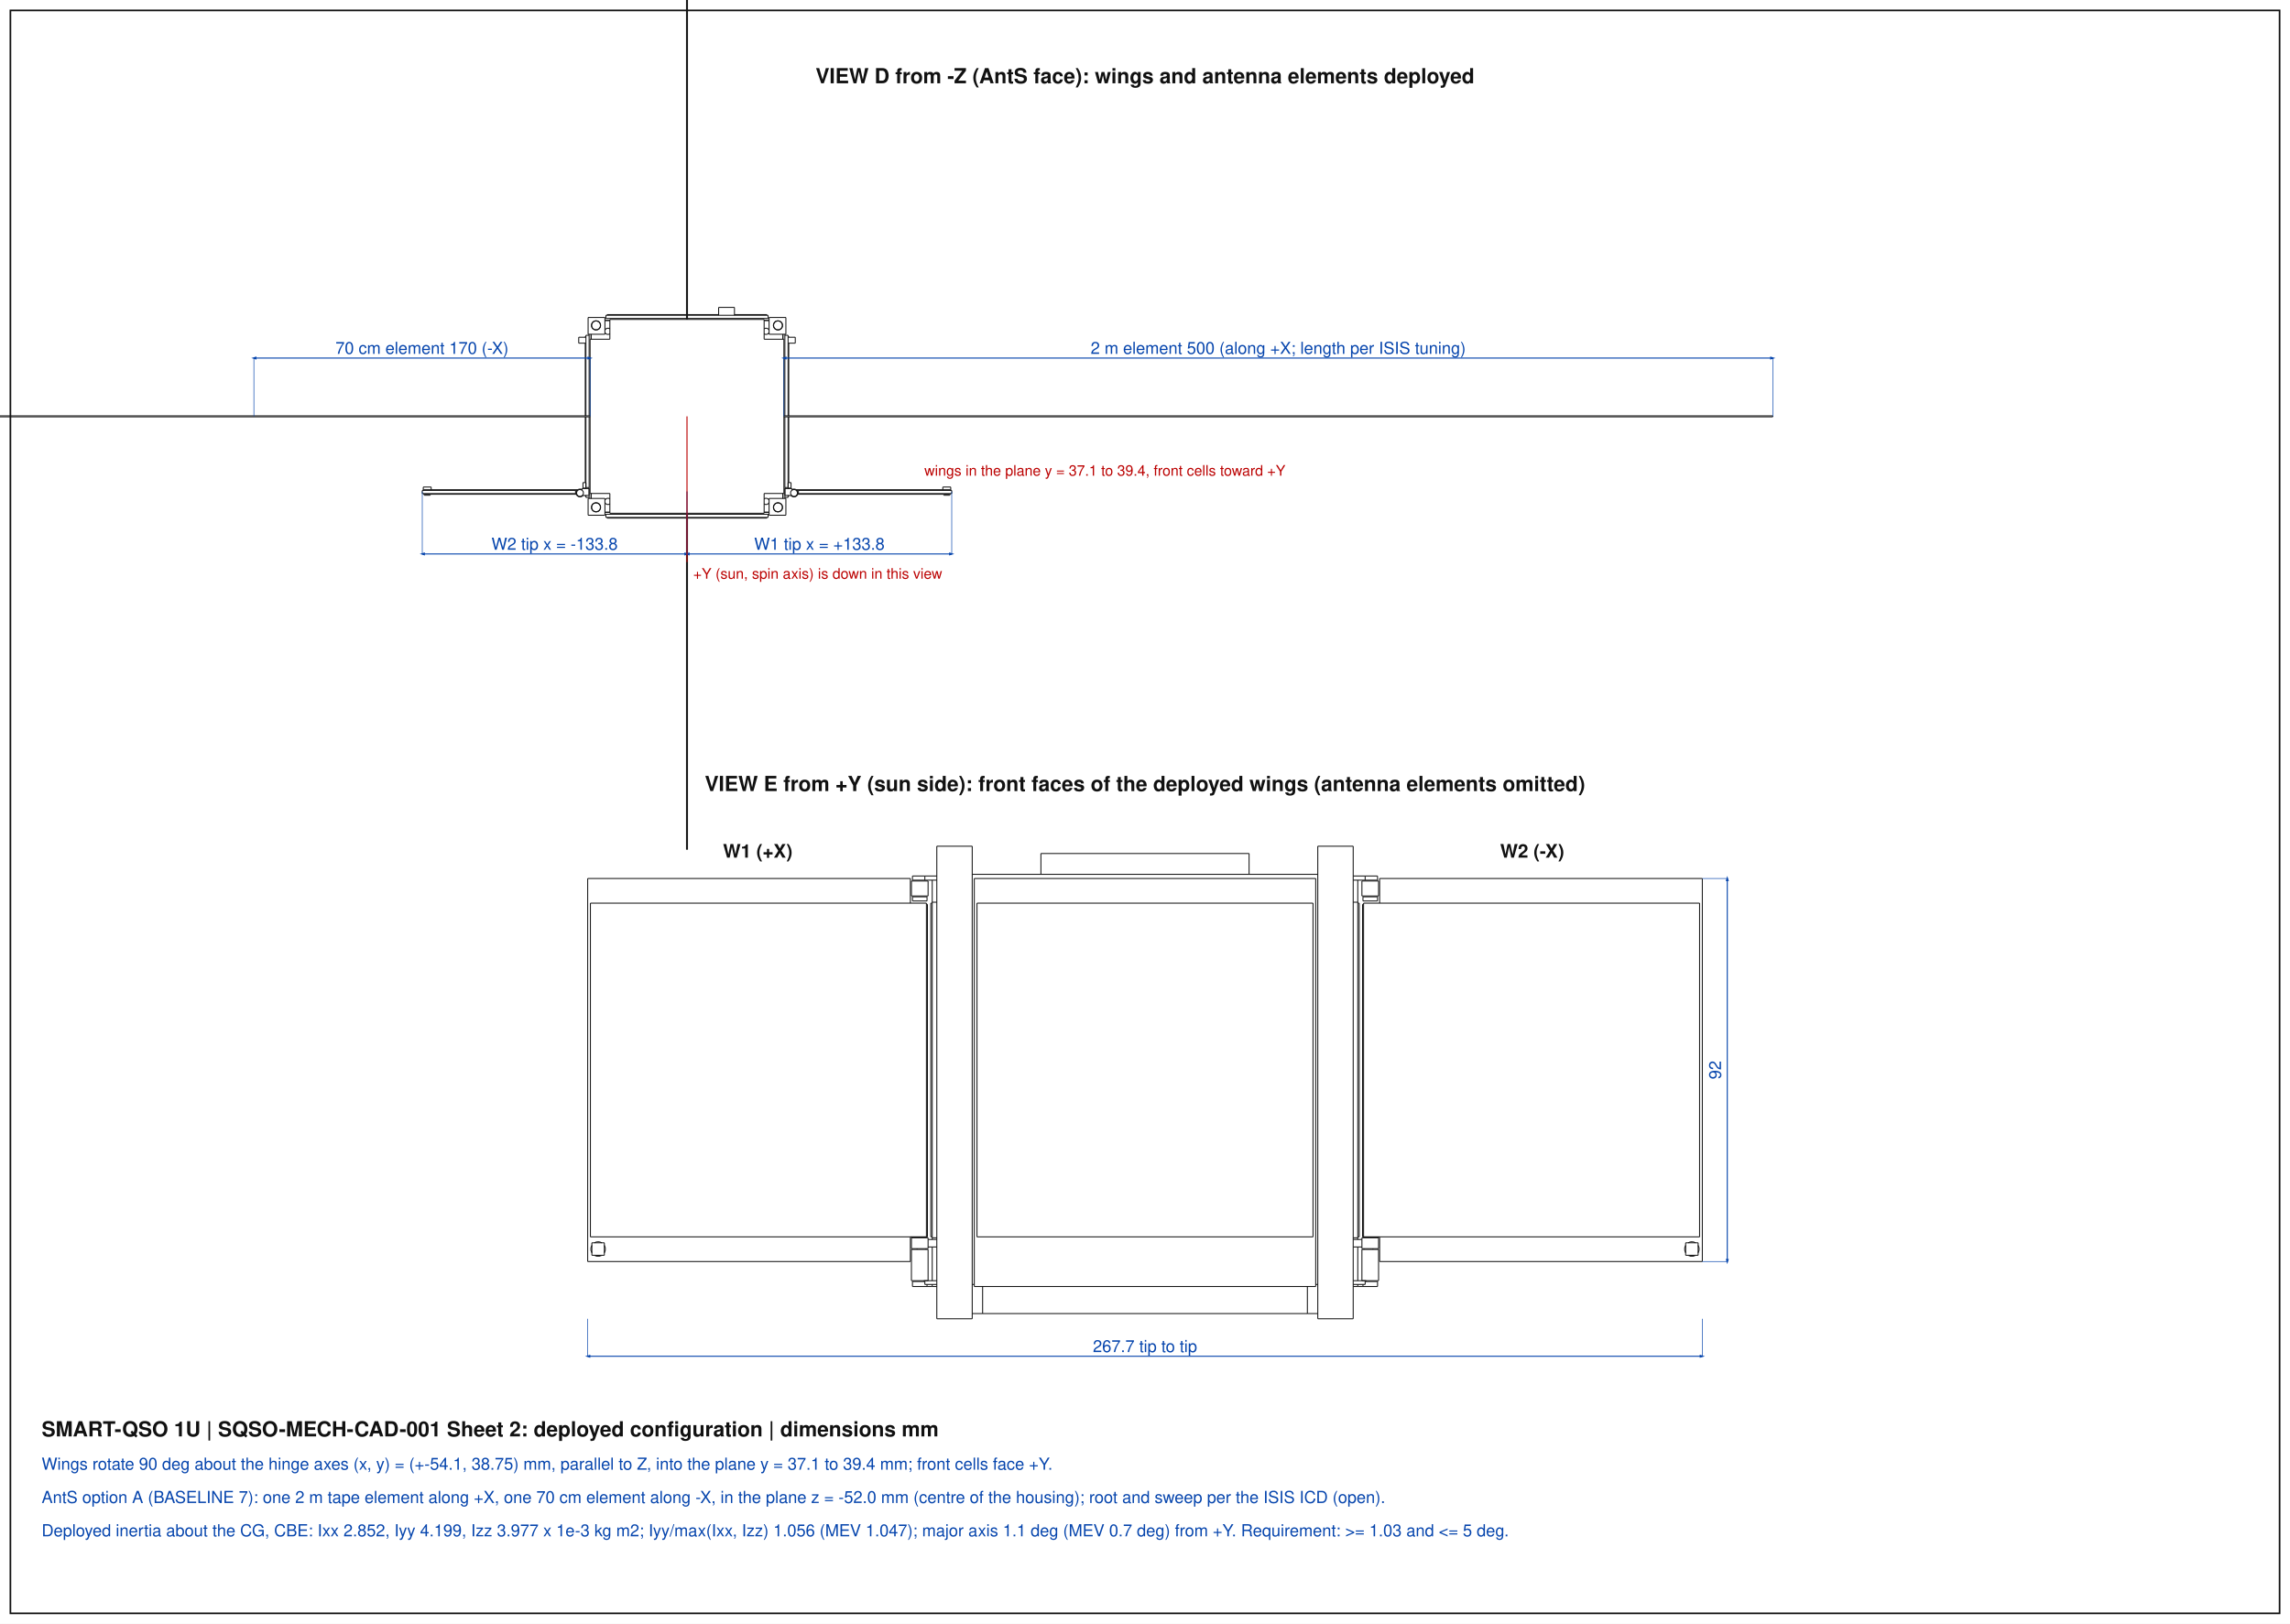
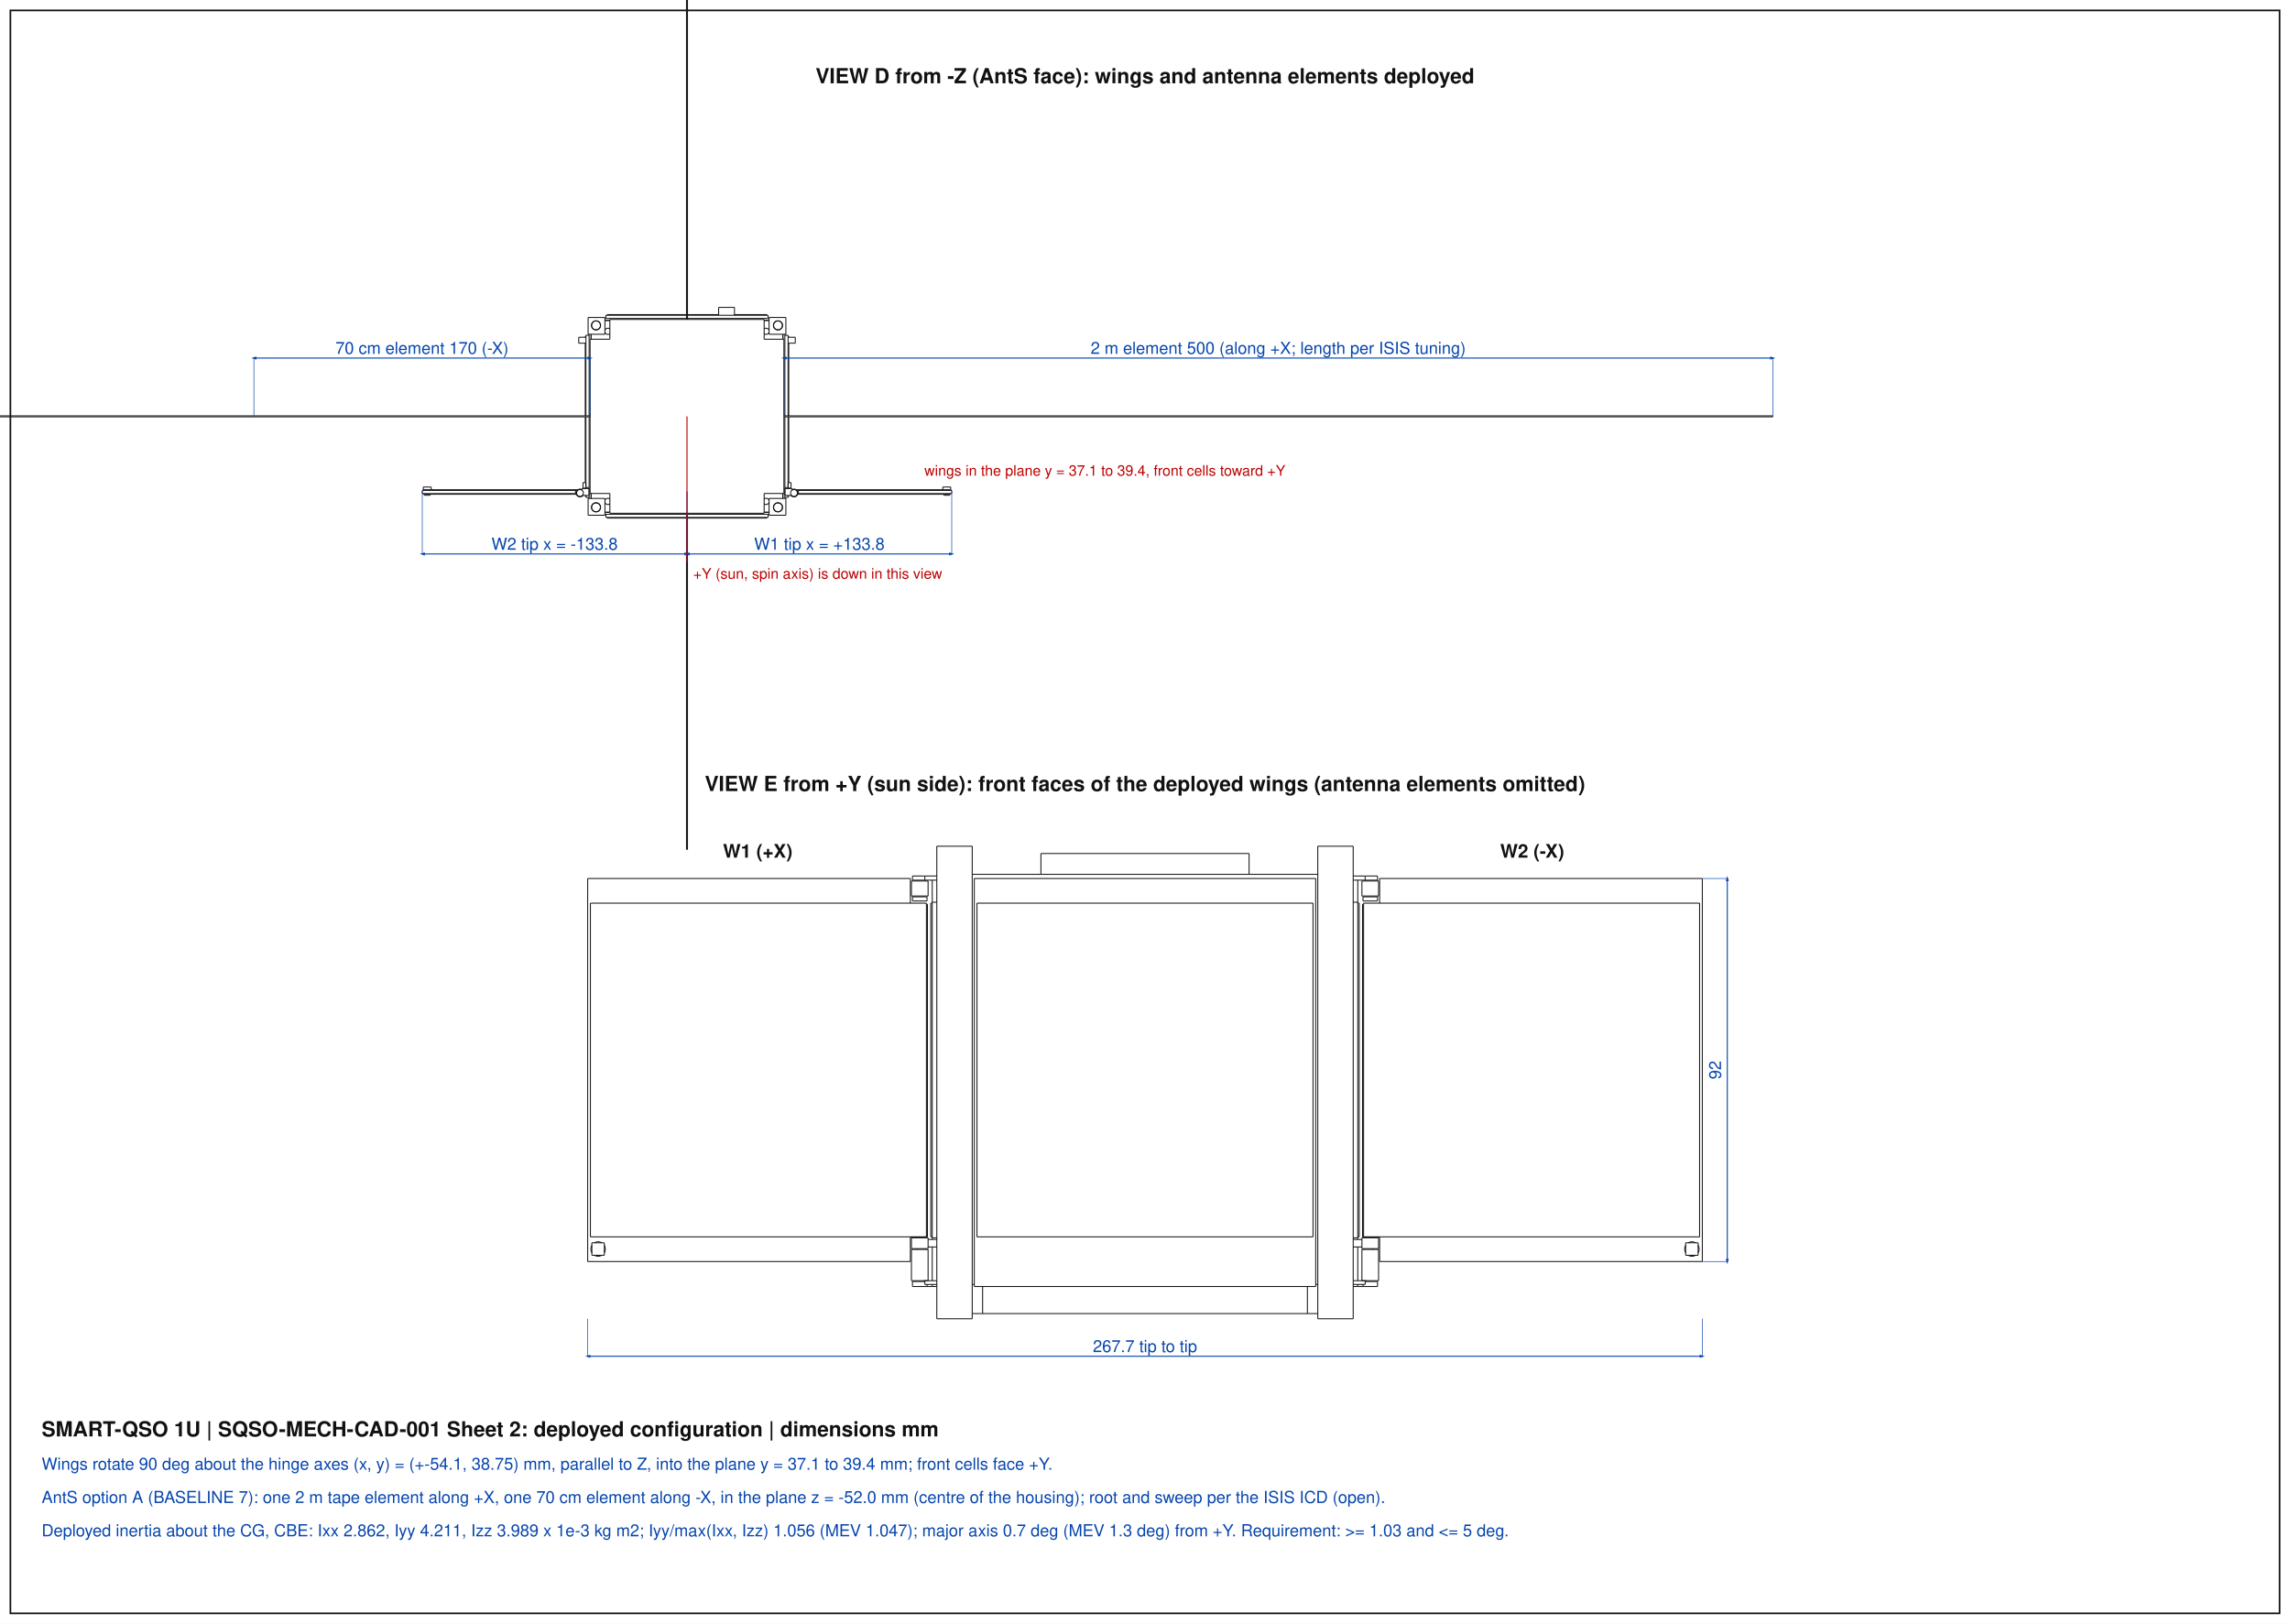
<svg xmlns="http://www.w3.org/2000/svg" width="1100" height="780" viewBox="0 0 1100 780">
  <style>polyline.v{fill:none;stroke:#111;stroke-width:0.45}polyline.h{fill:none;stroke:#999;stroke-width:0.25;stroke-dasharray:1.5,1.5}line.dim{stroke:#0645ad;stroke-width:0.5}line.ext{stroke:#0645ad;stroke-width:0.3}line.call{stroke:#b00;stroke-width:0.5}rect.env{fill:none;stroke:#e07b00;stroke-width:0.5;stroke-dasharray:4,2}text.t{font-family:Helvetica,Arial,sans-serif;fill:#0645ad}text.c{font-family:Helvetica,Arial,sans-serif;fill:#b00}text.h{font-family:Helvetica,Arial,sans-serif;fill:#111;font-weight:bold}rect.frame{fill:none;stroke:#111;stroke-width:0.8}</style>
  <defs>
    <marker id="a" viewBox="0 0 10 10" refX="5" refY="5" markerWidth="5" markerHeight="5" orient="auto-start-reverse">
      <path d="M0,2 L10,5 L0,8 z" fill="#0645ad" />
    </marker>
  </defs>
  <rect x="0" y="0" width="1100" height="780" fill="#fff" />
  <rect class="frame" x="5" y="5" width="1090" height="770" />
  <polyline class="v" points="369.43,239.43 377.50,239.43" />
  <polyline class="v" points="369.43,239.43 369.43,247.50" />
  <polyline class="v" points="375.93,243.70 375.76,244.55 375.28,245.28 374.55,245.76 373.70,245.93 372.85,245.76 372.12,245.28 371.64,244.55 371.47,243.70 371.64,242.85 372.12,242.12 372.85,241.64 373.70,241.47 374.55,241.64 375.28,242.12 375.76,242.85 375.93,243.70" />
  <polyline class="v" points="377.50,239.43 377.50,247.50" />
  <polyline class="v" points="369.43,247.50 377.50,247.50" />
  <polyline class="v" points="377.50,152.50 377.50,160.57" />
  <polyline class="v" points="369.43,152.50 369.43,160.57" />
  <polyline class="v" points="369.43,160.57 377.50,160.57" />
  <polyline class="v" points="369.43,152.50 377.50,152.50" />
  <polyline class="v" points="375.93,156.30 375.76,157.15 375.28,157.88 374.55,158.36 373.70,158.53 372.85,158.36 372.12,157.88 371.64,157.15 371.47,156.30 371.64,155.45 372.12,154.72 372.85,154.24 373.70,154.07 374.55,154.24 375.28,154.72 375.76,155.45 375.93,156.30" />
  <polyline class="v" points="282.50,239.43 282.50,247.50" />
  <polyline class="v" points="282.50,239.43 290.57,239.43" />
  <polyline class="v" points="282.50,247.50 290.57,247.50" />
  <polyline class="v" points="290.57,239.43 290.57,247.50" />
  <polyline class="v" points="288.53,243.70 288.36,244.55 287.88,245.28 287.15,245.76 286.30,245.93 285.45,245.76 284.72,245.28 284.24,244.55 284.07,243.70 284.24,242.85 284.72,242.12 285.45,241.64 286.30,241.47 287.15,241.64 287.88,242.12 288.36,242.85 288.53,243.70" />
  <polyline class="v" points="282.50,152.50 282.50,160.57" />
  <polyline class="v" points="282.50,152.50 290.57,152.50" />
  <polyline class="v" points="282.50,160.57 290.57,160.57" />
  <polyline class="v" points="290.57,152.50 290.57,160.57" />
  <polyline class="v" points="288.53,156.30 288.36,157.15 287.88,157.88 287.15,158.36 286.30,158.53 285.45,158.36 284.72,157.88 284.24,157.15 284.07,156.30 284.24,155.45 284.72,154.72 285.45,154.24 286.30,154.07 287.15,154.24 287.88,154.72 288.36,155.45 288.53,156.30" />
  <polyline class="v" points="283.93,160.57 283.93,162.95" />
  <polyline class="v" points="283.93,237.05 283.93,239.43" />
  <polyline class="v" points="290.57,153.93 292.95,153.93" />
  <polyline class="v" points="367.05,153.93 369.43,153.93" />
  <polyline class="v" points="290.57,246.07 292.95,246.07" />
  <polyline class="v" points="367.05,246.07 369.43,246.07" />
  <polyline class="v" points="376.07,160.57 376.07,162.95" />
  <polyline class="v" points="376.07,237.05 376.07,239.43" />
  <polyline class="v" points="292.95,160.34 292.31,160.64 291.59,160.61 290.97,160.27 290.57,159.68" />
  <polyline class="v" points="290.57,158.62 290.97,158.03 291.59,157.69 292.31,157.66 292.95,157.96" />
  <polyline class="v" points="369.43,159.68 369.03,160.27 368.41,160.61 367.69,160.64 367.05,160.34" />
  <polyline class="v" points="367.05,157.96 367.69,157.66 368.41,157.69 369.03,158.03 369.43,158.62" />
  <polyline class="v" points="292.95,242.04 292.31,242.34 291.59,242.31 290.97,241.97 290.57,241.38" />
  <polyline class="v" points="290.57,240.32 290.97,239.73 291.59,239.39 292.31,239.36 292.95,239.66" />
  <polyline class="v" points="369.43,241.38 369.03,241.97 368.41,242.31 367.69,242.34 367.05,242.04" />
  <polyline class="v" points="367.05,239.66 367.69,239.36 368.41,239.39 369.03,239.73 369.43,240.32" />
  <polyline class="v" points="376.07,160.57 376.07,162.95" />
  <polyline class="v" points="376.07,237.05 376.07,239.43" />
  <polyline class="v" points="377.02,160.57 377.02,161.05" />
  <polyline class="v" points="377.02,234.20 377.02,239.43" />
  <polyline class="v" points="282.98,160.57 282.98,161.05" />
  <polyline class="v" points="282.98,234.20 282.98,239.43" />
  <polyline class="v" points="283.93,160.57 283.93,162.95" />
  <polyline class="v" points="283.93,237.05 283.93,239.43" />
  <polyline class="v" points="290.57,246.07 292.95,246.07" />
  <polyline class="v" points="367.05,246.07 369.43,246.07" />
  <polyline class="v" points="290.57,247.03 291.05,247.03" />
  <polyline class="v" points="368.95,247.03 369.43,247.03" />
  <polyline class="v" points="290.57,152.97 291.05,152.97" />
  <polyline class="v" points="368.95,152.97 369.43,152.97" />
  <polyline class="v" points="290.57,153.93 292.95,153.93" />
  <polyline class="v" points="367.05,153.93 369.43,153.93" />
  <polyline class="v" points="375.84,243.70 375.65,244.57 375.13,245.29 374.36,245.73 373.48,245.83 372.63,245.55 371.97,244.96 371.61,244.14 371.61,243.26 371.97,242.44 372.63,241.85 373.48,241.57 374.36,241.67 375.13,242.11 375.65,242.83 375.84,243.70" />
  <polyline class="v" points="288.44,156.30 288.25,157.17 287.73,157.89 286.96,158.33 286.08,158.43 285.23,158.15 284.57,157.56 284.21,156.74 284.21,155.86 284.57,155.04 285.23,154.45 286.08,154.17 286.96,154.27 287.73,154.71 288.25,155.43 288.44,156.30" />
  <polyline class="v" points="288.44,243.70 288.25,244.57 287.73,245.29 286.96,245.73 286.08,245.83 285.23,245.55 284.57,244.96 284.21,244.14 284.21,243.26 284.57,242.44 285.23,241.85 286.08,241.57 286.96,241.67 287.73,242.11 288.25,242.83 288.44,243.70" />
  <polyline class="v" points="375.84,156.30 375.65,157.17 375.13,157.89 374.36,158.33 373.48,158.43 372.63,158.15 371.97,157.56 371.61,156.74 371.61,155.86 371.97,155.04 372.63,154.45 373.48,154.17 374.36,154.27 375.13,154.71 375.65,155.43 375.84,156.30" />
  <polyline class="v" points="352.80,147.66 352.70,147.66 352.42,147.66 351.97,147.66 351.37,147.66 350.65,147.66 349.85,147.66 349.00,147.66 348.15,147.66 347.35,147.66 346.63,147.66 346.03,147.66 345.58,147.66 345.30,147.66 345.20,147.66" />
  <polyline class="v" points="377.02,161.05 377.02,199.76" />
  <polyline class="v" points="377.02,200.24 377.02,234.20" />
  <polyline class="v" points="377.02,161.05 378.55,161.05" />
  <polyline class="v" points="378.55,234.20 377.02,234.20" />
  <polyline class="v" points="378.55,161.05 378.55,199.76" />
  <polyline class="v" points="378.55,200.24 378.55,234.20" />
  <polyline class="v" points="377.02,238.95 378.55,238.95" />
  <polyline class="v" points="378.55,238.95 378.55,238.00" />
  <polyline class="v" points="378.55,234.68 378.55,234.48" />
  <polyline class="v" points="378.88,161.67 378.88,162.00" />
  <polyline class="v" points="378.88,164.85 378.88,199.76" />
  <polyline class="v" points="378.88,200.24 378.88,231.82" />
  <polyline class="v" points="378.88,234.49 378.88,234.67" />
  <polyline class="v" points="378.88,238.00 378.88,238.33" />
  <polyline class="v" points="378.55,161.67 378.88,161.67" />
  <polyline class="v" points="378.55,238.33 378.88,238.33" />
  <polyline class="v" points="281.45,161.05 281.45,199.76" />
  <polyline class="v" points="281.45,200.24 281.45,234.20" />
  <polyline class="v" points="281.45,238.95 281.45,238.00" />
  <polyline class="v" points="281.45,234.68 281.45,234.48" />
  <polyline class="v" points="281.45,161.05 282.98,161.05" />
  <polyline class="v" points="282.98,234.20 281.45,234.20" />
  <polyline class="v" points="282.98,161.05 282.98,199.76" />
  <polyline class="v" points="282.98,200.24 282.98,234.20" />
  <polyline class="v" points="281.45,238.95 282.98,238.95" />
  <polyline class="v" points="281.12,161.67 281.12,162.00" />
  <polyline class="v" points="281.12,164.85 281.12,199.76" />
  <polyline class="v" points="281.12,200.24 281.12,231.82" />
  <polyline class="v" points="281.12,234.49 281.12,234.67" />
  <polyline class="v" points="281.12,238.00 281.12,238.33" />
  <polyline class="v" points="281.12,161.67 281.45,161.67" />
  <polyline class="v" points="281.12,238.33 281.45,238.33" />
  <polyline class="v" points="291.05,247.03 291.05,248.55" />
  <polyline class="v" points="368.95,247.03 368.95,248.55" />
  <polyline class="v" points="291.05,247.03 329.76,247.03" />
  <polyline class="v" points="330.24,247.03 368.95,247.03" />
  <polyline class="v" points="291.05,248.55 329.76,248.55" />
  <polyline class="v" points="330.24,248.55 368.95,248.55" />
  <polyline class="v" points="291.67,248.55 291.67,248.88" />
  <polyline class="v" points="368.33,248.55 368.33,248.88" />
  <polyline class="v" points="291.67,248.88 329.76,248.88" />
  <polyline class="v" points="330.24,248.88 368.33,248.88" />
  <polyline class="v" points="291.05,151.45 291.05,152.97" />
  <polyline class="v" points="291.05,151.45 329.76,151.45" />
  <polyline class="v" points="330.24,151.45 368.95,151.45" />
  <polyline class="v" points="291.05,152.97 329.76,152.97" />
  <polyline class="v" points="330.24,152.97 368.95,152.97" />
  <polyline class="v" points="368.95,151.45 368.95,152.97" />
  <polyline class="v" points="291.67,151.12 291.67,151.45" />
  <polyline class="v" points="368.33,151.12 368.33,151.45" />
  <polyline class="v" points="291.67,151.12 329.76,151.12" />
  <polyline class="v" points="330.24,151.12 345.20,151.12" />
  <polyline class="v" points="352.80,151.12 368.33,151.12" />
  <polyline class="v" points="457.16,235.58 383.53,235.58" />
  <polyline class="v" points="382.84,235.58 383.53,235.58" />
  <polyline class="v" points="457.16,235.58 457.16,237.10" />
  <polyline class="v" points="383.53,237.10 383.53,235.58" />
  <polyline class="v" points="457.16,237.10 383.53,237.10" />
  <polyline class="v" points="383.27,237.10 383.53,237.10" />
  <polyline class="v" points="456.54,235.24 382.47,235.25" />
  <polyline class="v" points="456.54,235.24 456.54,235.58" />
  <polyline class="v" points="456.54,237.43 456.21,237.43" />
  <polyline class="v" points="453.36,237.43 383.19,237.43" />
  <polyline class="v" points="456.54,237.10 456.54,237.43" />
  <polyline class="v" points="456.21,237.43 453.36,237.43" />
  <polyline class="v" points="456.21,237.90 453.36,237.90" />
  <polyline class="v" points="456.21,237.43 456.21,237.90" />
  <polyline class="v" points="453.36,237.43 453.36,237.90" />
  <polyline class="v" points="456.68,233.96 456.63,233.96 456.49,233.96 456.27,233.96 455.97,233.96 455.61,233.96 455.21,233.96 454.78,233.96 454.36,233.96 453.96,233.96 453.60,233.96 453.30,233.96 453.07,233.96 452.93,233.96 452.88,233.96" />
  <polyline class="v" points="383.06,236.81 382.89,237.53 382.43,238.11 381.76,238.43 381.03,238.43 380.36,238.11 379.90,237.53 379.73,236.81 379.90,236.09 380.36,235.51 381.03,235.19 381.76,235.19 382.43,235.51 382.89,236.09 383.06,236.81" />
  <polyline class="v" points="380.44,234.68 380.44,235.45" />
  <polyline class="v" points="377.02,234.68 380.44,234.68" />
  <polyline class="v" points="377.02,234.68 377.02,238.00" />
  <polyline class="v" points="377.02,238.00 380.23,238.00" />
  <polyline class="v" points="383.30,236.81 383.14,237.57 382.69,238.20 382.02,238.61 381.26,238.71 380.51,238.49 379.91,238.00" />
  <polyline class="v" points="380.44,235.17 381.20,234.92 381.98,235.01 382.67,235.40 383.13,236.04 383.30,236.81" />
  <polyline class="v" points="380.44,235.15 380.48,235.15" />
  <polyline class="v" points="382.01,162.00 382.01,162.04 382.01,162.14 382.01,162.31 382.01,162.54 382.01,162.81 382.01,163.11 382.01,163.43 382.01,163.74 382.01,164.04 382.01,164.31 382.01,164.54 382.01,164.71 382.01,164.81 382.01,164.85" />
  <polyline class="v" points="378.55,231.82 378.55,234.48" />
  <polyline class="v" points="379.97,231.82 379.97,234.48" />
  <polyline class="v" points="378.55,231.82 379.97,231.82" />
  <polyline class="v" points="378.55,234.48 379.97,234.48" />
  <polyline class="v" points="202.84,235.58 276.47,235.58" />
  <polyline class="v" points="277.16,235.58 276.47,235.58" />
  <polyline class="v" points="202.84,235.58 202.84,237.10" />
  <polyline class="v" points="276.47,237.10 276.47,235.58" />
  <polyline class="v" points="202.84,237.10 276.47,237.10" />
  <polyline class="v" points="276.73,237.10 276.47,237.10" />
  <polyline class="v" points="203.46,235.24 277.53,235.25" />
  <polyline class="v" points="203.46,235.24 203.46,235.58" />
  <polyline class="v" points="203.46,237.43 203.79,237.43" />
  <polyline class="v" points="206.64,237.43 276.81,237.43" />
  <polyline class="v" points="203.46,237.10 203.46,237.43" />
  <polyline class="v" points="203.79,237.43 206.64,237.43" />
  <polyline class="v" points="203.79,237.90 206.64,237.90" />
  <polyline class="v" points="203.79,237.43 203.79,237.90" />
  <polyline class="v" points="206.64,237.43 206.64,237.90" />
  <polyline class="v" points="203.32,233.96 203.37,233.96 203.51,233.96 203.73,233.96 204.03,233.96 204.39,233.96 204.79,233.96 205.22,233.96 205.64,233.96 206.04,233.96 206.40,233.96 206.70,233.96 206.93,233.96 207.07,233.96 207.12,233.96" />
  <polyline class="v" points="276.94,236.81 277.11,237.53 277.57,238.11 278.24,238.43 278.97,238.43 279.64,238.11 280.10,237.53 280.27,236.81 280.10,236.09 279.64,235.51 278.97,235.19 278.24,235.19 277.57,235.51 277.11,236.09 276.94,236.81" />
  <polyline class="v" points="279.56,234.68 279.56,235.45" />
  <polyline class="v" points="282.98,234.68 279.56,234.68" />
  <polyline class="v" points="282.98,234.68 282.98,238.00" />
  <polyline class="v" points="282.98,238.00 279.77,238.00" />
  <polyline class="v" points="276.70,236.81 276.86,237.57 277.31,238.20 277.98,238.61 278.74,238.71 279.49,238.49 280.09,238.00" />
  <polyline class="v" points="279.56,235.17 278.80,234.92 278.02,235.01 277.33,235.40 276.87,236.04 276.70,236.81" />
  <polyline class="v" points="279.56,235.15 279.52,235.15" />
  <polyline class="v" points="277.99,162.00 277.99,162.04 277.99,162.14 277.99,162.31 277.99,162.54 277.99,162.81 277.99,163.11 277.99,163.43 277.99,163.74 277.99,164.04 277.99,164.31 277.99,164.54 277.99,164.71 277.99,164.81 277.99,164.85" />
  <polyline class="v" points="281.45,231.82 281.45,234.48" />
  <polyline class="v" points="280.03,231.82 280.03,234.48" />
  <polyline class="v" points="281.45,231.82 280.03,231.82" />
  <polyline class="v" points="281.45,234.48 280.03,234.48" />
  <polyline class="v" points="283.45,162.95 283.45,237.05" />
  <polyline class="v" points="292.95,237.05 283.45,237.05" />
  <polyline class="v" points="292.95,246.55 367.05,246.55" />
  <polyline class="v" points="367.05,237.05 367.05,246.55" />
  <polyline class="v" points="376.55,237.05 367.05,237.05" />
  <polyline class="v" points="376.55,162.95 376.55,237.05" />
  <polyline class="v" points="376.55,162.95 367.05,162.95" />
  <polyline class="v" points="367.05,153.45 367.05,162.95" />
  <polyline class="v" points="292.95,153.45 367.05,153.45" />
  <polyline class="v" points="292.95,153.45 292.95,162.95" />
  <polyline class="v" points="292.95,162.95 283.45,162.95" />
  <polyline class="v" points="292.95,237.05 292.95,246.55" />
  <polyline class="v" points="851.55,199.76 851.55,200.24" />
  <polyline class="v" points="376.55,199.76 851.55,199.76" />
  <polyline class="v" points="376.55,200.24 851.55,200.24" />
  <polyline class="v" points="-191.55,199.76 -191.55,200.24" />
  <polyline class="v" points="-191.55,199.76 283.45,199.76" />
  <polyline class="v" points="-191.55,200.24 283.45,200.24" />
  <polyline class="v" points="329.76,246.55 329.76,408.05" />
  <polyline class="v" points="330.24,246.55 330.24,408.05" />
  <polyline class="v" points="329.76,408.05 330.24,408.05" />
  <polyline class="v" points="329.76,-8.05 329.76,153.45" />
  <polyline class="v" points="330.24,-8.05 330.24,153.45" />
  <polyline class="v" points="329.76,-8.05 330.24,-8.05" />
  <polyline class="v" points="372.39,154.50 372.56,154.50" />
  <polyline class="v" points="372.75,241.79 372.75,241.68" />
  <polyline class="v" points="372.39,245.50 372.56,245.50" />
  <polyline class="v" points="287.44,245.50 287.61,245.50" />
  <polyline class="v" points="287.25,241.79 287.25,241.68" />
  <polyline class="v" points="285.92,158.40 285.92,158.50" />
  <polyline class="v" points="288.30,155.54 288.40,155.54" />
  <polyline class="v" points="374.08,158.40 374.08,158.50" />
  <polyline class="v" points="371.60,155.54 371.70,155.54" />
  <polyline class="v" points="375.78,156.78 375.88,156.78" />
  <polyline class="v" points="287.44,154.38 287.44,154.49" />
  <polyline class="v" points="288.44,156.30 288.53,156.30" />
  <polyline class="v" points="345.20,147.66 345.20,151.45" />
  <polyline class="v" points="352.80,147.66 352.80,151.45" />
  <polyline class="v" points="452.88,233.96 452.88,235.24" />
  <polyline class="v" points="456.68,233.96 456.68,235.58" />
  <polyline class="v" points="378.55,164.85 382.01,164.85" />
  <polyline class="v" points="378.55,162.00 382.01,162.00" />
  <polyline class="v" points="203.32,233.96 203.32,235.58" />
  <polyline class="v" points="207.12,233.96 207.12,235.24" />
  <polyline class="v" points="281.45,162.00 277.99,162.00" />
  <polyline class="v" points="281.45,164.85 277.99,164.85" />
  <text class="h" x="550.0" y="40.0" font-size="10" text-anchor="middle">VIEW D  from -Z (AntS face): wings and antenna elements deployed</text>
  <line class="ext" x1="376.55" y1="200.00" x2="376.55" y2="172.00" />
  <line class="ext" x1="851.55" y1="200.00" x2="851.55" y2="172.00" />
  <line class="dim" x1="376.55" y1="172.00" x2="851.55" y2="172.00" marker-start="url(#a)" marker-end="url(#a)" />
  <text class="t" x="614.0" y="170.0" font-size="8" text-anchor="middle">2 m element 500 (along +X; length per ISIS tuning)</text>
  <line class="ext" x1="121.95" y1="200.00" x2="121.95" y2="172.00" />
  <line class="ext" x1="283.45" y1="200.00" x2="283.45" y2="172.00" />
  <line class="dim" x1="121.95" y1="172.00" x2="283.45" y2="172.00" marker-start="url(#a)" marker-end="url(#a)" />
  <text class="t" x="202.7" y="170.0" font-size="8" text-anchor="middle">70 cm element 170 (-X)</text>
  <line class="ext" x1="330.00" y1="236.10" x2="330.00" y2="266.10" />
  <line class="ext" x1="457.16" y1="236.10" x2="457.16" y2="266.10" />
  <line class="dim" x1="330.00" y1="266.10" x2="457.16" y2="266.10" marker-start="url(#a)" marker-end="url(#a)" />
  <text class="t" x="393.6" y="264.1" font-size="8" text-anchor="middle">W1 tip x = +133.8</text>
  <line class="ext" x1="202.84" y1="236.10" x2="202.84" y2="266.10" />
  <line class="ext" x1="330.00" y1="236.10" x2="330.00" y2="266.10" />
  <line class="dim" x1="202.84" y1="266.10" x2="330.00" y2="266.10" marker-start="url(#a)" marker-end="url(#a)" />
  <text class="t" x="266.4" y="264.1" font-size="8" text-anchor="middle">W2 tip x = -133.8</text>
  <line class="call" x1="330.00" y1="200.00" x2="330.00" y2="270.00" />
  <text class="c" x="333.0" y="278.0" font-size="7" text-anchor="start">+Y (sun, spin axis) is down in this view</text>
  <text class="c" x="444.0" y="228.5" font-size="7" text-anchor="start">wings in the plane y = 37.1 to 39.4, front cells toward +Y</text>
  <polyline class="v" points="467.00,406.50 467.00,633.50" />
  <polyline class="v" points="450.00,633.50 450.00,406.50" />
  <polyline class="v" points="467.00,633.50 450.00,633.50" />
  <polyline class="v" points="467.00,406.50 450.00,406.50" />
  <polyline class="v" points="650.00,406.50 650.00,633.50" />
  <polyline class="v" points="650.00,633.50 633.00,633.50" />
  <polyline class="v" points="633.00,406.50 633.00,633.50" />
  <polyline class="v" points="650.00,406.50 633.00,406.50" />
  <polyline class="v" points="633.00,420.00 467.00,420.00" />
  <polyline class="v" points="633.00,617.00 632.00,617.00" />
  <polyline class="v" points="468.00,617.00 467.00,617.00" />
  <polyline class="v" points="447.80,433.40 447.80,422.80" />
  <polyline class="v" points="447.80,618.00 450.00,618.00" />
  <polyline class="v" points="450.00,433.40 447.80,433.40" />
  <polyline class="v" points="447.80,595.40 447.80,594.60" />
  <polyline class="v" points="447.80,594.60 447.80,433.40" />
  <polyline class="v" points="450.00,594.60 447.80,594.60" />
  <polyline class="v" points="447.10,594.15 447.10,433.85" />
  <polyline class="v" points="447.80,594.15 447.10,594.15" />
  <polyline class="v" points="447.80,433.85 447.10,433.85" />
  <polyline class="v" points="652.20,433.40 652.20,422.80" />
  <polyline class="v" points="652.20,595.40 652.20,594.60" />
  <polyline class="v" points="652.20,594.60 652.20,433.40" />
  <polyline class="v" points="650.00,618.00 652.20,618.00" />
  <polyline class="v" points="652.20,433.40 650.00,433.40" />
  <polyline class="v" points="652.20,594.60 650.00,594.60" />
  <polyline class="v" points="652.90,594.15 652.90,433.85" />
  <polyline class="v" points="652.90,594.15 652.20,594.15" />
  <polyline class="v" points="652.90,433.85 652.20,433.85" />
  <polyline class="v" points="632.00,618.00 632.00,422.00" />
  <polyline class="v" points="468.00,618.00 468.00,422.00" />
  <polyline class="v" points="632.00,618.00 468.00,618.00" />
  <polyline class="v" points="632.00,422.00 468.00,422.00" />
  <polyline class="v" points="630.70,594.15 630.70,433.85" />
  <polyline class="v" points="469.30,594.15 469.30,433.85" />
  <polyline class="v" points="630.70,594.15 469.30,594.15" />
  <polyline class="v" points="630.70,433.85 469.30,433.85" />
  <polyline class="v" points="282.30,422.00 437.30,422.00" />
  <polyline class="v" points="282.30,606.00 282.30,422.00" />
  <polyline class="v" points="437.30,433.85 437.30,422.00" />
  <polyline class="v" points="282.30,606.00 437.30,606.00" />
  <polyline class="v" points="445.50,434.40 445.00,434.40" />
  <polyline class="v" points="437.30,606.00 437.30,594.20" />
  <polyline class="v" points="445.50,594.20 445.50,434.40" />
  <polyline class="v" points="445.50,594.20 437.30,594.20" />
  <polyline class="v" points="287.30,596.50 286.36,596.63 285.50,597.00" />
  <polyline class="v" points="284.30,598.20 283.86,599.37 283.86,600.63 284.30,601.80" />
  <polyline class="v" points="285.50,603.00 286.67,603.44 287.93,603.44 289.10,603.00" />
  <polyline class="v" points="290.30,601.80 290.74,600.63 290.74,599.37 290.30,598.20" />
  <polyline class="v" points="289.10,597.00 288.24,596.63 287.30,596.50" />
  <polyline class="v" points="283.60,594.15 283.60,433.85" />
  <polyline class="v" points="283.60,433.85 445.00,433.85" />
  <polyline class="v" points="445.00,594.15 445.00,433.85" />
  <polyline class="v" points="283.60,594.15 445.00,594.15" />
  <polyline class="v" points="284.30,603.00 284.30,597.00" />
  <polyline class="v" points="284.30,597.00 290.30,597.00" />
  <polyline class="v" points="290.30,603.00 290.30,597.00" />
  <polyline class="v" points="284.30,603.00 290.30,603.00" />
  <polyline class="v" points="438.30,422.80 438.35,422.80 438.49,422.80 438.73,422.80 439.06,422.80 439.46,422.80 439.92,422.80 440.44,422.80 441.00,422.80 441.58,422.80 442.17,422.80 442.74,422.80 443.29,422.80 443.80,422.80 444.25,422.80" />
  <polyline class="v" points="444.25,422.80 444.25,420.80" />
  <polyline class="v" points="444.25,420.80 443.80,420.80 443.29,420.80 442.74,420.80 442.17,420.80 441.58,420.80 441.00,420.80 440.44,420.80 439.92,420.80 439.46,420.80 439.06,420.80 438.73,420.80 438.49,420.80 438.35,420.80 438.30,420.80" />
  <polyline class="v" points="450.00,420.80 444.25,420.80" />
  <polyline class="v" points="450.00,422.80 444.25,422.80" />
  <polyline class="v" points="438.30,618.00 438.30,615.60" />
  <polyline class="v" points="438.30,618.00 438.39,618.00 438.65,618.00 439.06,618.00 439.62,618.00 440.28,618.00 441.02,618.00 441.80,618.00 442.58,618.00 443.32,618.00 443.98,618.00 444.54,618.00 444.95,618.00 445.21,618.00 445.30,618.00" />
  <polyline class="v" points="438.30,615.60 438.35,615.60 438.49,615.60 438.73,615.60 439.06,615.60 439.46,615.60 439.92,615.60 440.44,615.60 441.00,615.60 441.58,615.60 442.17,615.60 442.74,615.60 443.29,615.60 443.80,615.60 444.25,615.60" />
  <polyline class="v" points="444.25,617.00 444.25,615.60" />
  <polyline class="v" points="443.80,615.60 443.80,615.20" />
  <polyline class="v" points="450.00,615.20 443.80,615.20" />
  <polyline class="v" points="450.00,617.00 444.25,617.00" />
  <polyline class="v" points="438.30,430.80 438.39,430.80 438.65,430.80 439.06,430.80 439.62,430.80 440.28,430.80 441.02,430.80 441.80,430.80 442.58,430.80 443.32,430.80 443.98,430.80 444.54,430.80 444.95,430.80 445.21,430.80 445.30,430.80" />
  <polyline class="v" points="438.30,432.80 438.30,430.80" />
  <polyline class="v" points="438.30,432.80 438.39,432.80 438.65,432.80 439.06,432.80 439.62,432.80 440.28,432.80 441.02,432.80 441.80,432.80 442.58,432.80 443.32,432.80 443.98,432.80 444.54,432.80 444.95,432.80 445.21,432.80 445.30,432.80" />
  <polyline class="v" points="437.80,600.20 437.90,600.20 438.20,600.20 438.67,600.20 439.31,600.20 440.06,600.20 440.91,600.20 441.80,600.20 442.69,600.20 443.54,600.20 444.29,600.20 444.93,600.20 445.40,600.20 445.70,600.20 445.80,600.20" />
  <polyline class="v" points="437.80,615.20 437.80,600.20" />
  <polyline class="v" points="437.80,615.20 437.90,615.20 438.20,615.20 438.67,615.20 439.31,615.20 440.06,615.20 440.91,615.20 441.80,615.20 442.69,615.20 443.54,615.20 444.29,615.20 444.93,615.20 445.40,615.20 445.70,615.20 445.80,615.20" />
  <polyline class="v" points="437.80,423.20 437.90,423.20 438.20,423.20 438.67,423.20 439.31,423.20 440.06,423.20 440.91,423.20 441.80,423.20 442.69,423.20 443.54,423.20 444.29,423.20 444.93,423.20 445.40,423.20 445.70,423.20 445.80,423.20" />
  <polyline class="v" points="437.80,430.40 437.80,423.20" />
  <polyline class="v" points="437.80,430.40 437.90,430.40 438.20,430.40 438.67,430.40 439.31,430.40 440.06,430.40 440.91,430.40 441.80,430.40 442.69,430.40 443.54,430.40 444.29,430.40 444.93,430.40 445.40,430.40 445.70,430.40 445.80,430.40" />
  <polyline class="v" points="437.80,599.80 437.80,594.60" />
  <polyline class="v" points="437.80,599.80 437.90,599.80 438.20,599.80 438.67,599.80 439.31,599.80 440.06,599.80 440.91,599.80 441.80,599.80 442.69,599.80 443.54,599.80 444.29,599.80 444.93,599.80 445.40,599.80 445.70,599.80 445.80,599.80" />
  <polyline class="v" points="437.80,594.60 437.90,594.60 438.20,594.60 438.67,594.60 439.31,594.60 440.06,594.60 440.91,594.60 441.80,594.60 442.69,594.60 443.54,594.60 444.29,594.60 444.93,594.60 445.40,594.60 445.70,594.60 445.80,594.60" />
  <polyline class="v" points="450.00,595.40 445.80,595.40" />
  <polyline class="v" points="450.00,599.00 445.80,599.00" />
  <polyline class="v" points="440.50,600.20 440.50,600.17 440.50,600.14 440.50,600.11 440.50,600.09 440.50,600.06 440.50,600.03 440.50,600.00 440.50,599.97 440.50,599.94 440.50,599.91 440.50,599.89 440.50,599.86 440.50,599.83 440.50,599.80" />
  <polyline class="v" points="447.80,618.00 447.80,617.00" />
  <polyline class="v" points="447.80,615.20 447.80,599.00" />
  <polyline class="v" points="444.80,600.20 444.80,599.80" />
  <polyline class="v" points="447.80,618.00 445.30,618.00" />
  <polyline class="v" points="817.70,422.00 662.70,422.00" />
  <polyline class="v" points="817.70,606.00 817.70,422.00" />
  <polyline class="v" points="662.70,433.85 662.70,422.00" />
  <polyline class="v" points="817.70,606.00 662.70,606.00" />
  <polyline class="v" points="654.50,434.40 655.00,434.40" />
  <polyline class="v" points="662.70,606.00 662.70,594.20" />
  <polyline class="v" points="654.50,594.20 654.50,434.40" />
  <polyline class="v" points="654.50,594.20 662.70,594.20" />
  <polyline class="v" points="812.70,596.50 813.64,596.63 814.50,597.00" />
  <polyline class="v" points="815.70,598.20 816.14,599.37 816.14,600.63 815.70,601.80" />
  <polyline class="v" points="814.50,603.00 813.33,603.44 812.07,603.44 810.90,603.00" />
  <polyline class="v" points="809.70,601.80 809.26,600.63 809.26,599.37 809.70,598.20" />
  <polyline class="v" points="810.90,597.00 811.76,596.63 812.70,596.50" />
  <polyline class="v" points="816.40,594.15 816.40,433.85" />
  <polyline class="v" points="816.40,433.85 655.00,433.85" />
  <polyline class="v" points="655.00,594.15 655.00,433.85" />
  <polyline class="v" points="816.40,594.15 655.00,594.15" />
  <polyline class="v" points="815.70,603.00 815.70,597.00" />
  <polyline class="v" points="815.70,597.00 809.70,597.00" />
  <polyline class="v" points="809.70,603.00 809.70,597.00" />
  <polyline class="v" points="815.70,603.00 809.70,603.00" />
  <polyline class="v" points="661.70,422.80 661.65,422.80 661.51,422.80 661.27,422.80 660.94,422.80 660.54,422.80 660.08,422.80 659.56,422.80 659.00,422.80 658.42,422.80 657.83,422.80 657.26,422.80 656.71,422.80 656.20,422.80 655.75,422.80" />
  <polyline class="v" points="655.75,422.80 655.75,420.80" />
  <polyline class="v" points="655.75,420.80 656.20,420.80 656.71,420.80 657.26,420.80 657.83,420.80 658.42,420.80 659.00,420.80 659.56,420.80 660.08,420.80 660.54,420.80 660.94,420.80 661.27,420.80 661.51,420.80 661.65,420.80 661.70,420.80" />
  <polyline class="v" points="650.00,420.80 655.75,420.80" />
  <polyline class="v" points="650.00,422.80 655.75,422.80" />
  <polyline class="v" points="661.70,618.00 661.70,615.60" />
  <polyline class="v" points="661.70,618.00 661.61,618.00 661.35,618.00 660.94,618.00 660.38,618.00 659.72,618.00 658.98,618.00 658.20,618.00 657.42,618.00 656.68,618.00 656.02,618.00 655.46,618.00 655.05,618.00 654.79,618.00 654.70,618.00" />
  <polyline class="v" points="661.70,615.60 661.65,615.60 661.51,615.60 661.27,615.60 660.94,615.60 660.54,615.60 660.08,615.60 659.56,615.60 659.00,615.60 658.42,615.60 657.83,615.60 657.26,615.60 656.71,615.60 656.20,615.60 655.75,615.60" />
  <polyline class="v" points="655.75,617.00 655.75,615.60" />
  <polyline class="v" points="656.20,615.60 656.20,615.20" />
  <polyline class="v" points="650.00,615.20 656.20,615.20" />
  <polyline class="v" points="650.00,617.00 655.75,617.00" />
  <polyline class="v" points="661.70,430.80 661.61,430.80 661.35,430.80 660.94,430.80 660.38,430.80 659.72,430.80 658.98,430.80 658.20,430.80 657.42,430.80 656.68,430.80 656.02,430.80 655.46,430.80 655.05,430.80 654.79,430.80 654.70,430.80" />
  <polyline class="v" points="661.70,432.80 661.70,430.80" />
  <polyline class="v" points="661.70,432.80 661.61,432.80 661.35,432.80 660.94,432.80 660.38,432.80 659.72,432.80 658.98,432.80 658.20,432.80 657.42,432.80 656.68,432.80 656.02,432.80 655.46,432.80 655.05,432.80 654.79,432.80 654.70,432.80" />
  <polyline class="v" points="662.20,600.20 662.10,600.20 661.80,600.20 661.33,600.20 660.69,600.20 659.94,600.20 659.09,600.20 658.20,600.20 657.31,600.20 656.46,600.20 655.71,600.20 655.07,600.20 654.60,600.20 654.30,600.20 654.20,600.20" />
  <polyline class="v" points="662.20,615.20 662.20,600.20" />
  <polyline class="v" points="662.20,615.20 662.10,615.20 661.80,615.20 661.33,615.20 660.69,615.20 659.94,615.20 659.09,615.20 658.20,615.20 657.31,615.20 656.46,615.20 655.71,615.20 655.07,615.20 654.60,615.20 654.30,615.20 654.20,615.20" />
  <polyline class="v" points="662.20,423.20 662.10,423.20 661.80,423.20 661.33,423.20 660.69,423.20 659.94,423.20 659.09,423.20 658.20,423.20 657.31,423.20 656.46,423.20 655.71,423.20 655.07,423.20 654.60,423.20 654.30,423.20 654.20,423.20" />
  <polyline class="v" points="662.20,430.40 662.20,423.20" />
  <polyline class="v" points="662.20,430.40 662.10,430.40 661.80,430.40 661.33,430.40 660.69,430.40 659.94,430.40 659.09,430.40 658.20,430.40 657.31,430.40 656.46,430.40 655.71,430.40 655.07,430.40 654.60,430.40 654.30,430.40 654.20,430.40" />
  <polyline class="v" points="662.20,599.80 662.20,594.60" />
  <polyline class="v" points="662.20,599.80 662.10,599.80 661.80,599.80 661.33,599.80 660.69,599.80 659.94,599.80 659.09,599.80 658.20,599.80 657.31,599.80 656.46,599.80 655.71,599.80 655.07,599.80 654.60,599.80 654.30,599.80 654.20,599.80" />
  <polyline class="v" points="662.20,594.60 662.10,594.60 661.80,594.60 661.33,594.60 660.69,594.60 659.94,594.60 659.09,594.60 658.20,594.60 657.31,594.60 656.46,594.60 655.71,594.60 655.07,594.60 654.60,594.60 654.30,594.60 654.20,594.60" />
  <polyline class="v" points="650.00,595.40 654.20,595.40" />
  <polyline class="v" points="650.00,599.00 654.20,599.00" />
  <polyline class="v" points="659.50,600.20 659.50,600.17 659.50,600.14 659.50,600.11 659.50,600.09 659.50,600.06 659.50,600.03 659.50,600.00 659.50,599.97 659.50,599.94 659.50,599.91 659.50,599.89 659.50,599.86 659.50,599.83 659.50,599.80" />
  <polyline class="v" points="652.20,618.00 652.20,617.00" />
  <polyline class="v" points="652.20,615.20 652.20,599.00" />
  <polyline class="v" points="655.20,600.20 655.20,599.80" />
  <polyline class="v" points="652.20,618.00 654.70,618.00" />
  <polyline class="v" points="628.00,631.00 633.00,631.00" />
  <polyline class="v" points="628.00,631.00 472.00,631.00" />
  <polyline class="v" points="467.00,631.00 472.00,631.00" />
  <polyline class="v" points="472.00,631.00 472.00,618.00" />
  <polyline class="v" points="628.00,631.00 628.00,618.00" />
  <polyline class="v" points="600.00,420.00 600.00,410.00" />
  <polyline class="v" points="500.00,420.00 500.00,410.00" />
  <polyline class="v" points="600.00,410.00 500.00,410.00" />
  <polyline class="v" points="438.30,422.80 438.30,420.80" />
  <polyline class="v" points="445.30,618.00 445.30,617.00" />
  <polyline class="v" points="445.30,432.80 445.30,430.80" />
  <polyline class="v" points="445.80,615.20 445.80,600.20" />
  <polyline class="v" points="445.80,430.40 445.80,423.20" />
  <polyline class="v" points="445.80,599.80 445.80,594.60" />
  <polyline class="v" points="661.70,422.80 661.70,420.80" />
  <polyline class="v" points="654.70,618.00 654.70,617.00" />
  <polyline class="v" points="654.70,432.80 654.70,430.80" />
  <polyline class="v" points="654.20,615.20 654.20,600.20" />
  <polyline class="v" points="654.20,430.40 654.20,423.20" />
  <polyline class="v" points="654.20,599.80 654.20,594.60" />
  <text class="h" x="550.0" y="380.0" font-size="10" text-anchor="middle">VIEW E  from +Y (sun side): front faces of the deployed wings (antenna elements omitted)</text>
  <text class="h" x="364.0" y="412.0" font-size="9" text-anchor="middle">W1 (+X)</text>
  <text class="h" x="736.0" y="412.0" font-size="9" text-anchor="middle">W2 (-X)</text>
  <line class="ext" x1="282.30" y1="633.50" x2="282.30" y2="651.50" />
  <line class="ext" x1="817.70" y1="633.50" x2="817.70" y2="651.50" />
  <line class="dim" x1="282.30" y1="651.50" x2="817.70" y2="651.50" marker-start="url(#a)" marker-end="url(#a)" />
  <text class="t" x="550.0" y="649.5" font-size="8" text-anchor="middle">267.7 tip to tip</text>
  <line class="ext" x1="817.70" y1="422.00" x2="829.70" y2="422.00" />
  <line class="ext" x1="817.70" y1="606.00" x2="829.70" y2="606.00" />
  <line class="dim" x1="829.70" y1="422.00" x2="829.70" y2="606.00" marker-start="url(#a)" marker-end="url(#a)" />
  <text class="t" x="826.7" y="514.0" font-size="8" text-anchor="middle" transform="rotate(-90 826.7 514.0)">92</text>
  <text class="h" x="20.0" y="690.0" font-size="10" text-anchor="start">SMART-QSO 1U  |  SQSO-MECH-CAD-001 Sheet 2: deployed configuration  |  dimensions mm</text>
  <text class="t" x="20.0" y="706.0" font-size="8" text-anchor="start">Wings rotate 90 deg about the hinge axes (x, y) = (+-54.1, 38.75) mm, parallel to Z, into the plane y = 37.1 to 39.4 mm; front cells face +Y.</text>
  <text class="t" x="20.0" y="722.0" font-size="8" text-anchor="start">AntS option A (BASELINE 7): one 2 m tape element along +X, one 70 cm element along -X, in the plane z = -52.0 mm (centre of the housing); root and sweep per the ISIS ICD (open).</text>
-   <text class="t" x="20.0" y="738.0" font-size="8" text-anchor="start">Deployed inertia about the CG, CBE: Ixx 2.852, Iyy 4.199, Izz 3.977 x 1e-3 kg m2; Iyy/max(Ixx, Izz) 1.056 (MEV 1.047); major axis 1.1 deg (MEV 0.7 deg) from +Y. Requirement: &gt;= 1.03 and &lt;= 5 deg.</text>
+   <text class="t" x="20.0" y="738.0" font-size="8" text-anchor="start">Deployed inertia about the CG, CBE: Ixx 2.862, Iyy 4.211, Izz 3.989 x 1e-3 kg m2; Iyy/max(Ixx, Izz) 1.056 (MEV 1.047); major axis 0.7 deg (MEV 1.3 deg) from +Y. Requirement: &gt;= 1.03 and &lt;= 5 deg.</text>
</svg>
